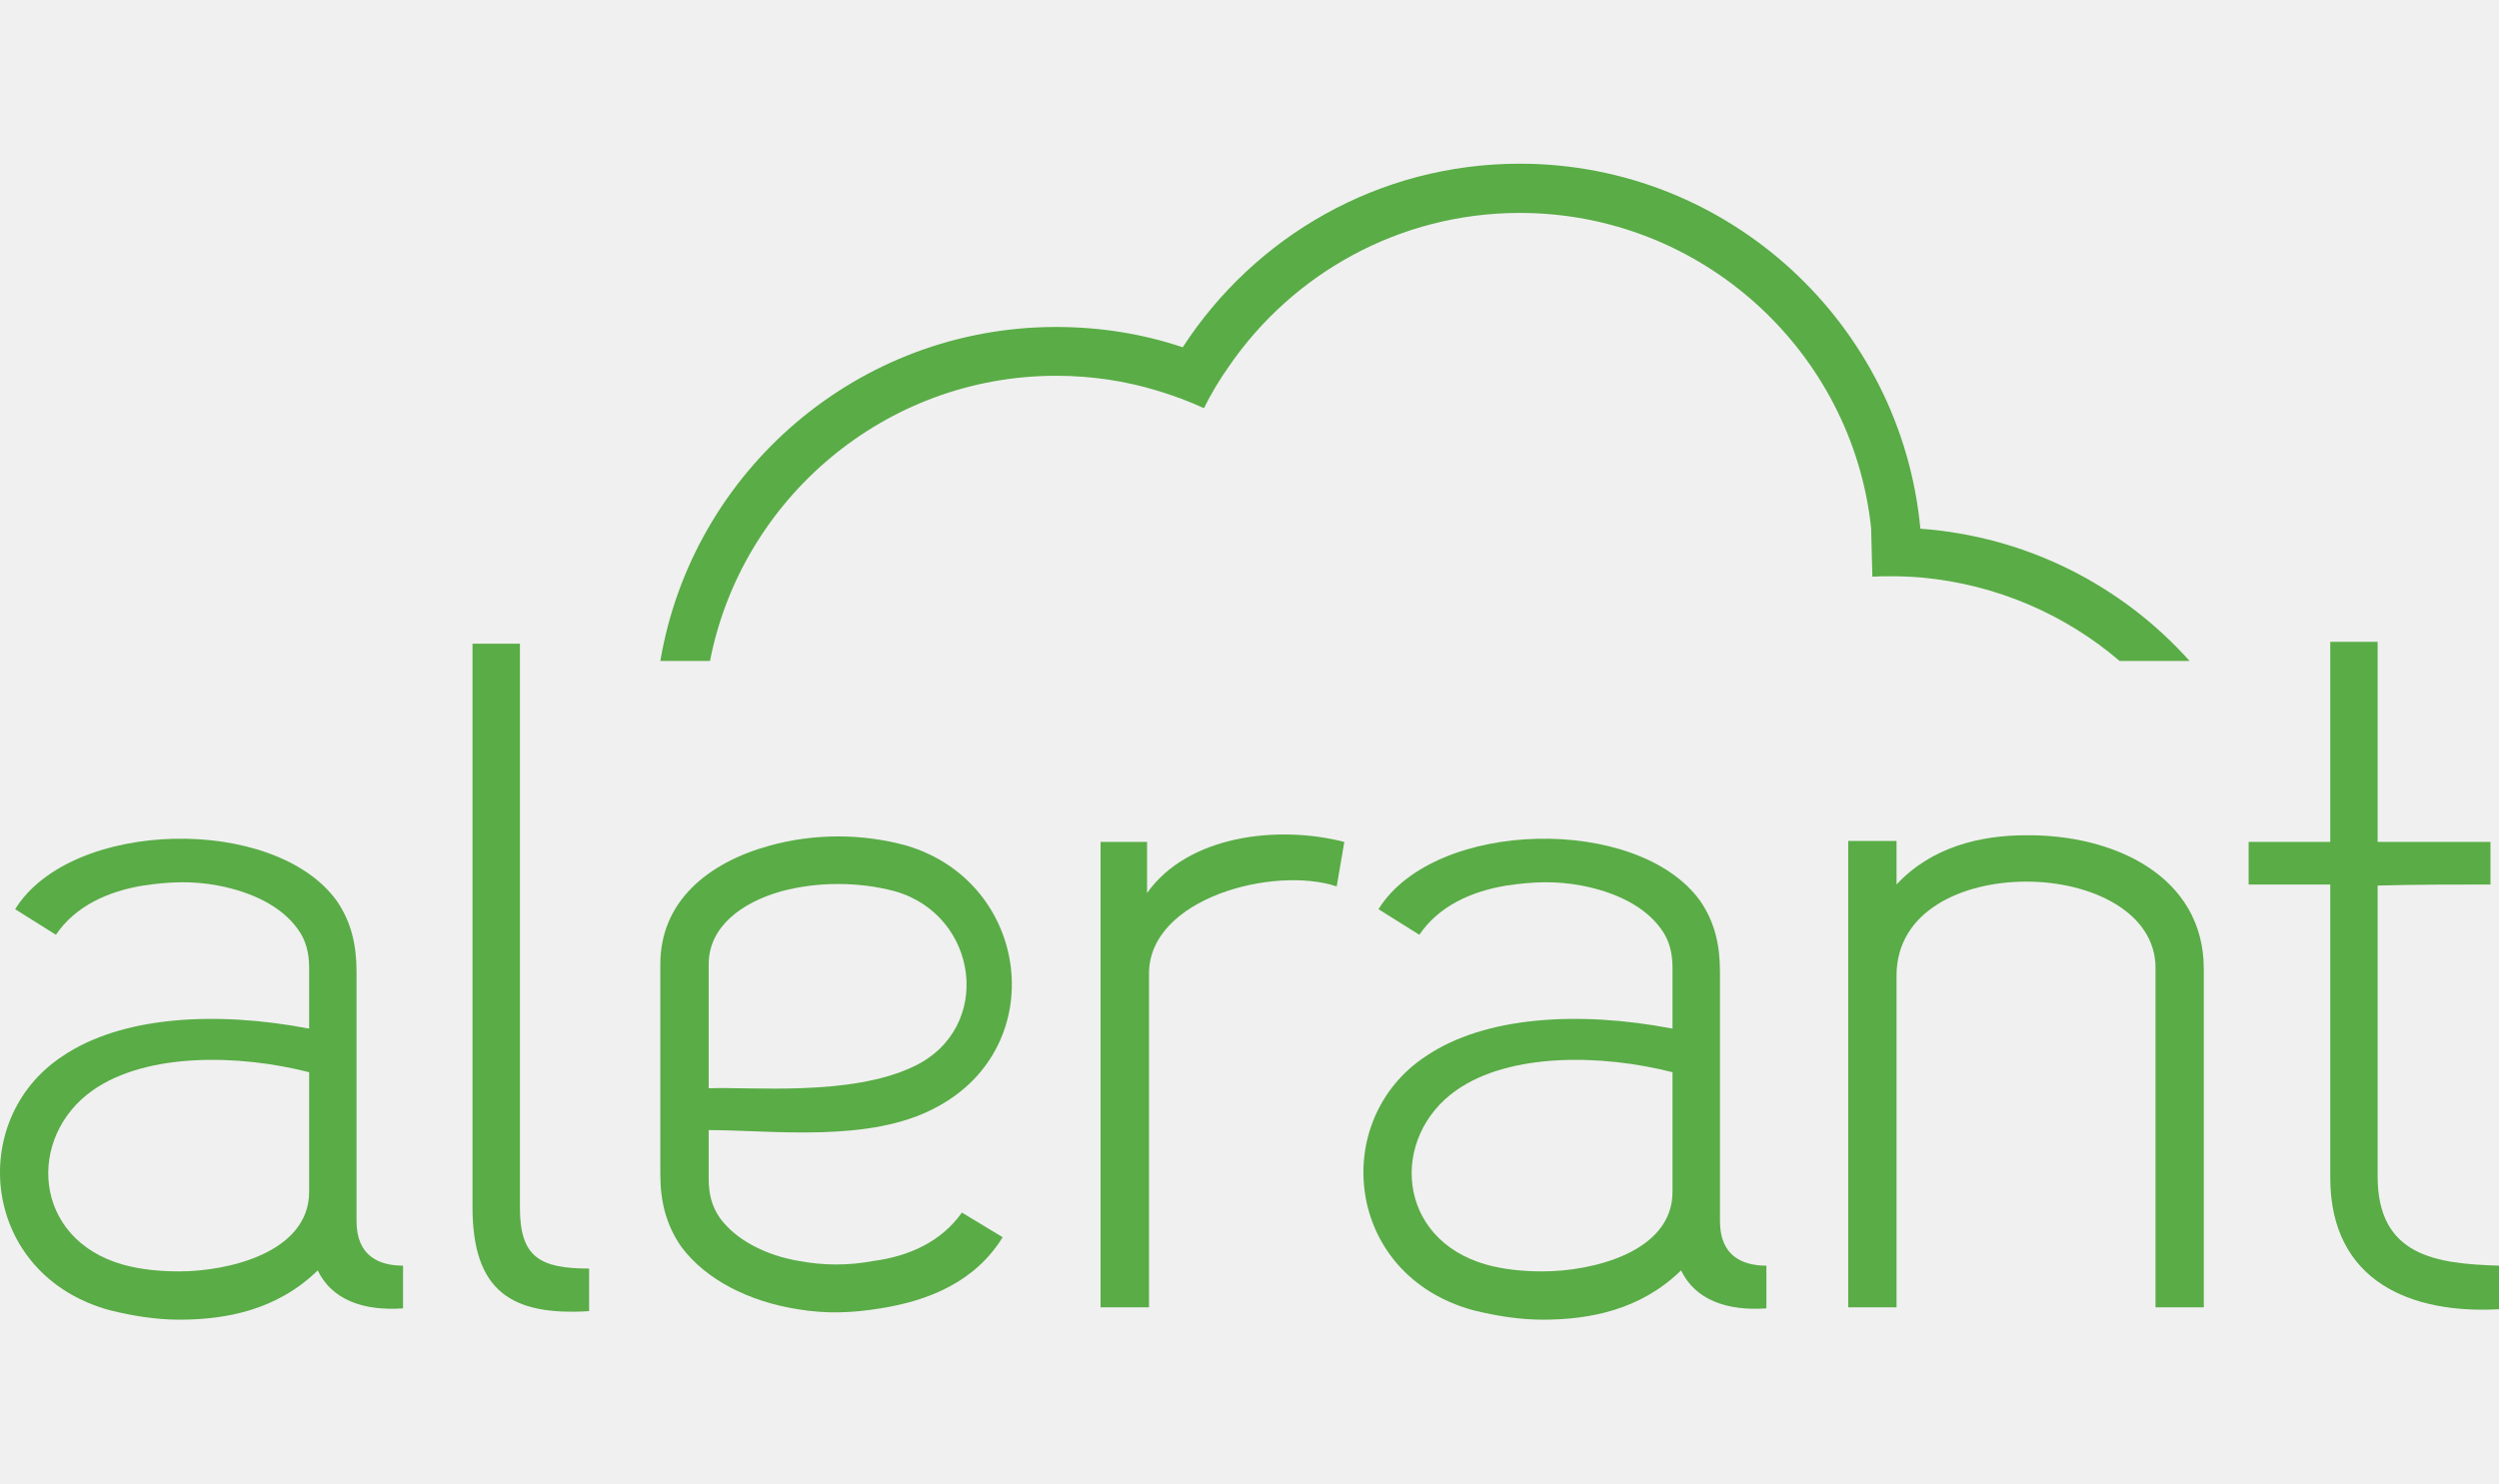
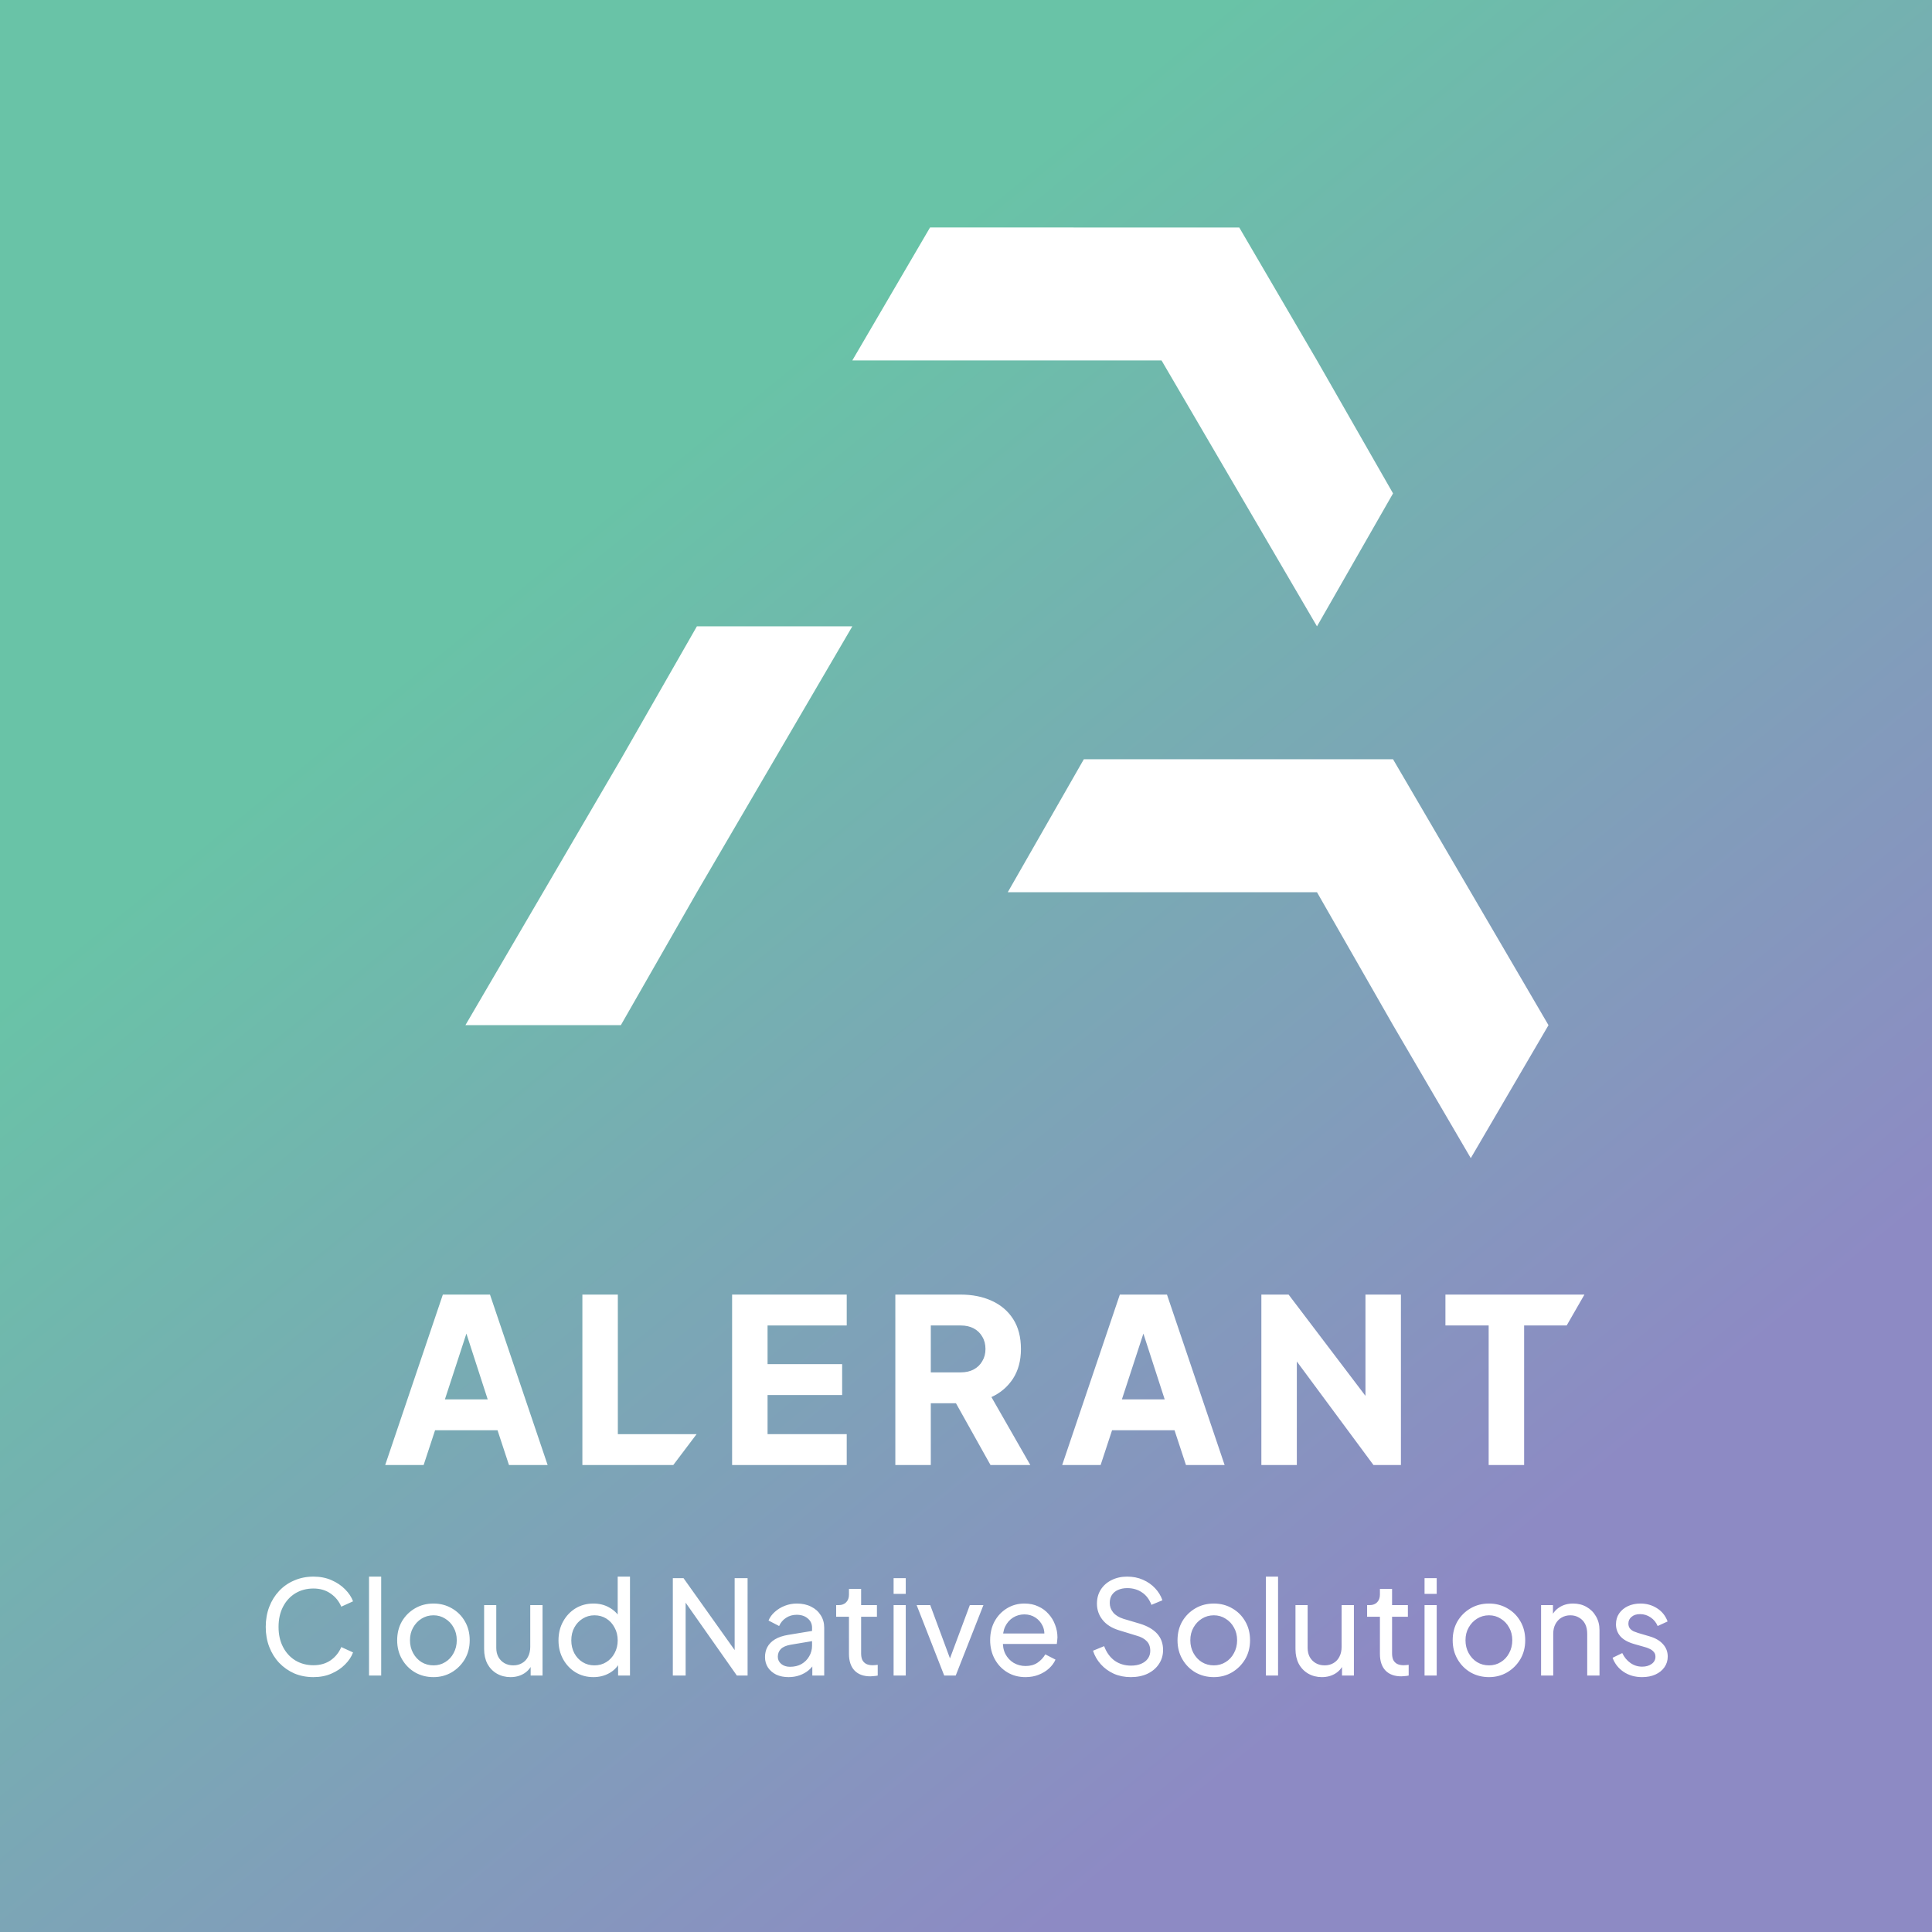
- <svg xmlns="http://www.w3.org/2000/svg" viewBox="0 0 377.952 224.409" height="224.409" width="377.952" xml:space="preserve" id="svg2" version="1.1">
-   <defs id="defs6">
-     <clipPath id="clipPath18" clipPathUnits="userSpaceOnUse">
-       <path id="path16" d="M 0,168.307 H 283.464 V 0 H 0 Z" />
-     </clipPath>
+ <svg xmlns="http://www.w3.org/2000/svg" width="10939" height="10939" viewBox="0 0 10939 10939" fill="none">
+   <rect width="10939" height="10939" fill="url(#paint0_linear_923_1686)" />
+   <path fill-rule="evenodd" clip-rule="evenodd" d="M6576.65 2040.82L7016.72 2793.6L7456.8 3546.38L7887.44 2793.64L7456.73 2040.86L7016.66 1288.08L6136.58 1288.04L5265.86 1288L4825.85 2040.74L5705.93 2040.78L6576.65 2040.82ZM3515.2 4298.97L3075.2 5051.71L2635.19 5804.45L3515.27 5804.49L3945.91 5051.75L4385.92 4299.01L4825.93 3546.26L3945.85 3546.22L3515.2 4298.97ZM7887.44 4299.02L8327.52 5051.8L8767.59 5804.58L8327.58 6557.33L7887.51 5804.55L7456.8 5051.77L6576.72 5051.73L5706 5051.69L6136.64 4298.95L7016.73 4298.98L7887.44 4299.02Z" fill="white" />
+   <path d="M3297.45 8295V7329.95H3498.23V8120.12H3944.17L3812.13 8295H3297.45Z" fill="white" />
+   <path d="M4145.18 8295V7329.95H4794.15V7504.83H4345.96V7723.74H4768.25V7898.62H4345.96V8120.12H4794.15V8295H4145.18Z" fill="white" />
+   <path d="M5069.41 8295V7329.95H5438.59C5505.09 7329.95 5563.81 7341.61 5614.76 7364.93C5666.57 7388.24 5707.16 7422.79 5736.52 7468.56C5765.88 7514.33 5780.57 7570.89 5780.57 7638.25C5780.57 7703.88 5765.45 7760.01 5735.23 7806.65C5705 7852.42 5664.42 7886.96 5613.46 7910.27L5833.68 8295H5608.28L5369.94 7868.82L5499.47 7945.25H5270.19V8295H5069.41ZM5270.19 7770.38H5439.89C5468.38 7770.38 5493 7764.76 5513.72 7753.54C5534.45 7742.31 5550.42 7726.77 5561.65 7706.9C5573.74 7687.04 5579.78 7664.16 5579.78 7638.25C5579.78 7611.48 5573.74 7588.16 5561.65 7568.3C5550.42 7548.44 5534.45 7532.89 5513.72 7521.67C5493 7510.44 5468.38 7504.83 5439.89 7504.83H5270.19V7770.38Z" fill="white" />
+   <path d="M6014.13 8295L6340.56 7329.95H6607.4L6933.83 8295H6714.92L6650.15 8098.1H6296.52L6231.75 8295H6014.13ZM6352.22 7923.23H6594.45L6446.78 7467.26H6501.18L6352.22 7923.23Z" fill="white" />
+   <path d="M7141.87 8295V7329.95H7296.02L7814.16 8012.61L7731.26 8032.04V7329.95H7932.04V8295H7776.6L7267.52 7607.16L7342.65 7587.73V8295H7141.87Z" fill="white" />
+   <path d="M8428.82 8295V7504.83H8183.99V7329.95H8971.13L8870.53 7504.83H8629.6V8295H8428.82Z" fill="white" />
+   <path d="M2181 8295L2507.43 7329.95H2774.27L3100.71 8295H2881.79L2817.02 8098.1H2463.39L2398.62 8295H2181ZM2519.09 7923.23H2761.32L2613.65 7467.26H2668.06L2519.09 7923.23Z" fill="white" />
+   <path d="M1774.72 9495.88C1735.75 9495.88 1699.73 9488.97 1666.68 9475.16C1634.12 9460.85 1605.51 9440.87 1580.84 9415.22C1556.67 9389.57 1537.92 9359.47 1524.6 9324.94C1511.28 9290.41 1504.62 9252.67 1504.62 9211.72C1504.62 9170.28 1511.28 9132.29 1524.6 9097.76C1537.92 9063.23 1556.67 9033.13 1580.84 9007.48C1605.01 8981.83 1633.63 8962.09 1666.68 8948.28C1699.73 8933.97 1735.75 8926.82 1774.72 8926.82C1812.71 8926.82 1846.75 8933.48 1876.84 8946.8C1907.43 8960.12 1933.08 8977.39 1953.8 8998.6C1975.01 9019.81 1990.06 9042.51 1998.94 9066.68L1932.34 9097.02C1919.51 9066.43 1899.53 9041.77 1872.4 9023.02C1845.27 9003.78 1812.71 8994.16 1774.72 8994.16C1736.24 8994.16 1701.95 9003.29 1671.86 9021.54C1642.26 9039.79 1619.07 9065.2 1602.3 9097.76C1585.53 9130.32 1577.14 9168.31 1577.14 9211.72C1577.14 9254.64 1585.53 9292.38 1602.3 9324.94C1619.07 9357.5 1642.26 9382.91 1671.86 9401.16C1701.95 9419.41 1736.24 9428.54 1774.72 9428.54C1812.71 9428.54 1845.27 9419.17 1872.4 9400.42C1899.53 9381.18 1919.51 9356.27 1932.34 9325.68L1998.94 9356.02C1990.06 9380.19 1975.01 9402.89 1953.8 9424.1C1933.08 9445.31 1907.43 9462.58 1876.84 9475.9C1846.75 9489.22 1812.71 9495.88 1774.72 9495.88ZM2089.44 9487V8926.82H2158.26V9487H2089.44ZM2454.49 9495.88C2416.01 9495.88 2381.23 9487 2350.15 9469.24C2319.07 9450.99 2294.4 9426.07 2276.15 9394.5C2257.89 9362.93 2248.77 9327.16 2248.77 9287.2C2248.77 9247.24 2257.65 9211.72 2275.41 9180.64C2293.66 9149.56 2318.33 9124.89 2349.41 9106.64C2380.49 9088.39 2415.51 9079.26 2454.49 9079.26C2492.97 9079.26 2527.75 9088.39 2558.83 9106.64C2589.91 9124.4 2614.33 9148.82 2632.09 9179.9C2650.34 9210.98 2659.47 9246.75 2659.47 9287.2C2659.47 9327.65 2650.09 9363.67 2631.35 9395.24C2612.6 9426.32 2587.69 9450.99 2556.61 9469.24C2526.02 9487 2491.98 9495.88 2454.49 9495.88ZM2454.49 9429.28C2479.15 9429.28 2501.35 9423.11 2521.09 9410.78C2541.31 9398.45 2557.1 9381.43 2568.45 9359.72C2580.29 9338.01 2586.21 9313.84 2586.21 9287.2C2586.21 9260.07 2580.29 9236.14 2568.45 9215.42C2557.1 9194.21 2541.31 9177.43 2521.09 9165.1C2501.35 9152.27 2479.15 9145.86 2454.49 9145.86C2429.33 9145.86 2406.63 9152.27 2386.41 9165.1C2366.67 9177.43 2350.89 9194.21 2339.05 9215.42C2327.21 9236.14 2321.29 9260.07 2321.29 9287.2C2321.29 9313.84 2327.21 9338.01 2339.05 9359.72C2350.89 9381.43 2366.67 9398.45 2386.41 9410.78C2406.63 9423.11 2429.33 9429.28 2454.49 9429.28ZM2890.57 9495.88C2861.95 9495.88 2836.05 9489.22 2812.87 9475.9C2790.17 9462.58 2772.41 9444.08 2759.59 9420.4C2747.25 9396.23 2741.09 9368.6 2741.09 9337.52V9088.14H2809.91V9330.12C2809.91 9349.85 2813.85 9367.12 2821.75 9381.92C2830.13 9396.72 2841.48 9408.31 2855.79 9416.7C2870.59 9425.09 2887.36 9429.28 2906.11 9429.28C2924.85 9429.28 2941.38 9425.09 2955.69 9416.7C2970.49 9408.31 2981.83 9396.23 2989.73 9380.44C2998.11 9364.65 3002.31 9345.91 3002.31 9324.2V9088.14H3071.87V9487H3004.53V9409.3L3015.63 9415.96C3006.25 9441.12 2990.22 9460.85 2967.53 9475.16C2945.33 9488.97 2919.67 9495.88 2890.57 9495.88ZM3359.78 9495.88C3322.29 9495.88 3288.5 9486.75 3258.4 9468.5C3228.8 9450.25 3205.37 9425.33 3188.1 9393.76C3170.84 9362.19 3162.2 9326.91 3162.2 9287.94C3162.2 9247.98 3170.84 9212.46 3188.1 9181.38C3205.37 9149.81 3228.8 9124.89 3258.4 9106.64C3288.5 9088.39 3322.29 9079.26 3359.78 9079.26C3392.84 9079.26 3422.19 9086.41 3447.84 9100.72C3473.5 9114.53 3493.72 9133.28 3508.52 9156.96L3497.42 9173.98V8926.82H3566.98V9487H3499.64V9401.9L3508.52 9413.74C3494.71 9439.89 3474.48 9460.11 3447.84 9474.42C3421.7 9488.73 3392.34 9495.88 3359.78 9495.88ZM3365.7 9429.28C3390.86 9429.28 3413.31 9423.11 3433.04 9410.78C3452.78 9398.45 3468.32 9381.67 3479.66 9360.46C3491.5 9338.75 3497.42 9314.58 3497.42 9287.94C3497.42 9260.81 3491.5 9236.63 3479.66 9215.42C3468.32 9193.71 3452.78 9176.69 3433.04 9164.36C3413.31 9152.03 3390.86 9145.86 3365.7 9145.86C3341.04 9145.86 3318.59 9152.27 3298.36 9165.1C3278.63 9177.43 3263.09 9194.21 3251.74 9215.42C3240.4 9236.14 3234.72 9260.31 3234.72 9287.94C3234.72 9314.58 3240.4 9338.75 3251.74 9360.46C3263.09 9381.67 3278.63 9398.45 3298.36 9410.78C3318.1 9423.11 3340.54 9429.28 3365.7 9429.28ZM3809.55 9487V8935.7H3870.23L4186.95 9381.18L4159.57 9384.14V8935.7H4232.83V9487H4172.15L3856.91 9038.56L3882.07 9035.6V9487H3809.55ZM4464.66 9495.88C4438.51 9495.88 4415.33 9491.19 4395.1 9481.82C4375.37 9471.95 4359.83 9458.63 4348.48 9441.86C4337.13 9424.59 4331.46 9404.86 4331.46 9382.66C4331.46 9361.45 4335.9 9342.45 4344.78 9325.68C4354.15 9308.41 4368.46 9293.86 4387.7 9282.02C4407.43 9270.18 4432.1 9261.79 4461.7 9256.86L4609.7 9232.44V9290.16L4477.24 9312.36C4451.59 9316.8 4432.84 9324.94 4421 9336.78C4409.65 9348.62 4403.98 9363.17 4403.98 9380.44C4403.98 9396.72 4410.39 9410.29 4423.22 9421.14C4436.54 9431.99 4453.07 9437.42 4472.8 9437.42C4497.96 9437.42 4519.67 9432.24 4537.92 9421.88C4556.67 9411.03 4571.22 9396.47 4581.58 9378.22C4592.43 9359.97 4597.86 9339.74 4597.86 9317.54V9216.16C4597.86 9194.45 4589.72 9176.94 4573.44 9163.62C4557.65 9149.81 4536.69 9142.9 4510.54 9142.9C4487.85 9142.9 4467.62 9148.82 4449.86 9160.66C4432.59 9172.01 4419.77 9187.3 4411.38 9206.54L4351.44 9175.46C4358.84 9157.21 4370.68 9140.93 4386.96 9126.62C4403.24 9111.82 4422.23 9100.23 4443.94 9091.84C4465.65 9083.45 4488.34 9079.26 4512.02 9079.26C4542.61 9079.26 4569.49 9085.18 4592.68 9097.02C4615.87 9108.37 4633.87 9124.4 4646.7 9145.12C4660.02 9165.35 4666.68 9189.03 4666.68 9216.16V9487H4599.34V9411.52L4611.92 9415.96C4603.53 9431.75 4592.19 9445.56 4577.88 9457.4C4563.57 9469.24 4546.8 9478.61 4527.56 9485.52C4508.32 9492.43 4487.35 9495.88 4464.66 9495.88ZM4928.22 9491.44C4889.25 9491.44 4859.15 9480.34 4837.94 9458.14C4817.22 9435.94 4806.86 9404.61 4806.86 9364.16V9154H4734.34V9088.14H4749.14C4766.9 9088.14 4780.96 9082.71 4791.32 9071.86C4801.68 9061.01 4806.86 9046.7 4806.86 9028.94V8996.38H4875.68V9088.14H4965.22V9154H4875.68V9361.94C4875.68 9375.26 4877.65 9386.85 4881.6 9396.72C4886.04 9406.59 4893.19 9414.48 4903.06 9420.4C4912.93 9425.83 4926 9428.54 4942.28 9428.54C4945.73 9428.54 4949.93 9428.29 4954.86 9427.8C4960.29 9427.31 4965.22 9426.81 4969.66 9426.32V9487C4963.25 9488.48 4956.09 9489.47 4948.2 9489.96C4940.31 9490.95 4933.65 9491.44 4928.22 9491.44ZM5059.56 9487V9088.14H5128.38V9487H5059.56ZM5059.56 9024.5V8935.7H5128.38V9024.5H5059.56ZM5346.16 9487L5190.02 9088.14H5266.98L5392.04 9425.58H5365.4L5491.2 9088.14H5568.16L5411.28 9487H5346.16ZM5806.03 9495.88C5767.55 9495.88 5733.26 9486.75 5703.17 9468.5C5673.07 9450.25 5649.39 9425.33 5632.13 9393.76C5614.86 9361.69 5606.23 9325.93 5606.23 9286.46C5606.23 9246.5 5614.61 9210.98 5631.39 9179.9C5648.65 9148.82 5671.84 9124.4 5700.95 9106.64C5730.55 9088.39 5763.6 9079.26 5800.11 9079.26C5829.71 9079.26 5855.85 9084.69 5878.55 9095.54C5901.73 9105.9 5921.22 9120.21 5937.01 9138.46C5953.29 9156.22 5965.62 9176.69 5974.01 9199.88C5982.89 9222.57 5987.33 9246.25 5987.33 9270.92C5987.33 9276.35 5986.83 9282.51 5985.85 9289.42C5985.35 9295.83 5984.61 9302 5983.63 9307.92H5656.55V9248.72H5943.67L5911.11 9275.36C5915.55 9249.71 5913.08 9226.77 5903.71 9206.54C5894.33 9186.31 5880.52 9170.28 5862.27 9158.44C5844.01 9146.6 5823.29 9140.68 5800.11 9140.68C5776.92 9140.68 5755.71 9146.6 5736.47 9158.44C5717.23 9170.28 5702.18 9187.3 5691.33 9209.5C5680.97 9231.21 5676.77 9257.11 5678.75 9287.2C5676.77 9316.31 5681.21 9341.96 5692.07 9364.16C5703.41 9385.87 5719.2 9402.89 5739.43 9415.22C5760.15 9427.06 5782.59 9432.98 5806.77 9432.98C5833.41 9432.98 5855.85 9426.81 5874.11 9414.48C5892.36 9402.15 5907.16 9386.36 5918.51 9367.12L5976.23 9396.72C5968.33 9414.97 5956 9431.75 5939.23 9447.04C5922.95 9461.84 5903.46 9473.68 5880.77 9482.56C5858.57 9491.44 5833.65 9495.88 5806.03 9495.88ZM6402.55 9495.88C6367.52 9495.88 6335.45 9489.47 6306.35 9476.64C6277.24 9463.32 6252.57 9445.31 6232.35 9422.62C6212.12 9399.93 6197.57 9374.52 6188.69 9346.4L6251.59 9320.5C6264.91 9356.02 6284.64 9383.4 6310.79 9402.64C6337.43 9421.39 6368.51 9430.76 6404.03 9430.76C6425.73 9430.76 6444.73 9427.31 6461.01 9420.4C6477.29 9413.49 6489.87 9403.87 6498.75 9391.54C6508.12 9378.71 6512.81 9363.91 6512.81 9347.14C6512.81 9323.95 6506.15 9305.7 6492.83 9292.38C6480 9278.57 6461.01 9268.21 6435.85 9261.3L6334.47 9230.22C6294.51 9217.89 6263.92 9198.4 6242.71 9171.76C6221.49 9145.12 6210.89 9114.53 6210.89 9080C6210.89 9049.91 6218.04 9023.51 6232.35 9000.82C6247.15 8977.63 6267.37 8959.63 6293.03 8946.8C6319.17 8933.48 6348.77 8926.82 6381.83 8926.82C6414.88 8926.82 6444.73 8932.74 6471.37 8944.58C6498.5 8956.42 6521.44 8972.45 6540.19 8992.68C6558.93 9012.41 6572.75 9035.11 6581.63 9060.76L6519.47 9086.66C6507.63 9055.58 6489.87 9032.15 6466.19 9016.36C6442.51 9000.08 6414.63 8991.94 6382.57 8991.94C6362.83 8991.94 6345.32 8995.39 6330.03 9002.3C6315.23 9008.71 6303.63 9018.33 6295.25 9031.16C6287.35 9043.49 6283.41 9058.29 6283.41 9075.56C6283.41 9095.79 6289.82 9113.79 6302.65 9129.58C6315.47 9145.37 6334.96 9157.45 6361.11 9165.84L6453.61 9193.22C6497.02 9206.54 6529.83 9225.53 6552.03 9250.2C6574.23 9274.87 6585.33 9305.45 6585.33 9341.96C6585.33 9372.05 6577.43 9398.69 6561.65 9421.88C6546.35 9445.07 6524.89 9463.32 6497.27 9476.64C6470.13 9489.47 6438.56 9495.88 6402.55 9495.88ZM6872.81 9495.88C6834.33 9495.88 6799.55 9487 6768.47 9469.24C6737.39 9450.99 6712.72 9426.07 6694.47 9394.5C6676.21 9362.93 6667.09 9327.16 6667.09 9287.2C6667.09 9247.24 6675.97 9211.72 6693.73 9180.64C6711.98 9149.56 6736.65 9124.89 6767.73 9106.64C6798.81 9088.39 6833.83 9079.26 6872.81 9079.26C6911.29 9079.26 6946.07 9088.39 6977.15 9106.64C7008.23 9124.4 7032.65 9148.82 7050.41 9179.9C7068.66 9210.98 7077.79 9246.75 7077.79 9287.2C7077.79 9327.65 7068.41 9363.67 7049.67 9395.24C7030.92 9426.32 7006.01 9450.99 6974.93 9469.24C6944.34 9487 6910.3 9495.88 6872.81 9495.88ZM6872.81 9429.28C6897.47 9429.28 6919.67 9423.11 6939.41 9410.78C6959.63 9398.45 6975.42 9381.43 6986.77 9359.72C6998.61 9338.01 7004.53 9313.84 7004.53 9287.2C7004.53 9260.07 6998.61 9236.14 6986.77 9215.42C6975.42 9194.21 6959.63 9177.43 6939.41 9165.1C6919.67 9152.27 6897.47 9145.86 6872.81 9145.86C6847.65 9145.86 6824.95 9152.27 6804.73 9165.1C6784.99 9177.43 6769.21 9194.21 6757.37 9215.42C6745.53 9236.14 6739.61 9260.07 6739.61 9287.2C6739.61 9313.84 6745.53 9338.01 6757.37 9359.72C6769.21 9381.43 6784.99 9398.45 6804.73 9410.78C6824.95 9423.11 6847.65 9429.28 6872.81 9429.28ZM7167.55 9487V8926.82H7236.37V9487H7167.55ZM7484.49 9495.88C7455.88 9495.88 7429.98 9489.22 7406.79 9475.9C7384.1 9462.58 7366.34 9444.08 7353.51 9420.4C7341.18 9396.23 7335.01 9368.6 7335.01 9337.52V9088.14H7403.83V9330.12C7403.83 9349.85 7407.78 9367.12 7415.67 9381.92C7424.06 9396.72 7435.4 9408.31 7449.71 9416.7C7464.51 9425.09 7481.28 9429.28 7500.03 9429.28C7518.78 9429.28 7535.3 9425.09 7549.61 9416.7C7564.41 9408.31 7575.76 9396.23 7583.65 9380.44C7592.04 9364.65 7596.23 9345.91 7596.23 9324.2V9088.14H7665.79V9487H7598.45V9409.3L7609.55 9415.96C7600.18 9441.12 7584.14 9460.85 7561.45 9475.16C7539.25 9488.97 7513.6 9495.88 7484.49 9495.88ZM7934.47 9491.44C7895.5 9491.44 7865.4 9480.34 7844.19 9458.14C7823.47 9435.94 7813.11 9404.61 7813.11 9364.16V9154H7740.59V9088.14H7755.39C7773.15 9088.14 7787.21 9082.71 7797.57 9071.86C7807.93 9061.01 7813.11 9046.7 7813.11 9028.94V8996.38H7881.93V9088.14H7971.47V9154H7881.93V9361.94C7881.93 9375.26 7883.9 9386.85 7887.85 9396.72C7892.29 9406.59 7899.44 9414.48 7909.31 9420.4C7919.18 9425.83 7932.25 9428.54 7948.53 9428.54C7951.98 9428.54 7956.18 9428.29 7961.11 9427.8C7966.54 9427.31 7971.47 9426.81 7975.91 9426.32V9487C7969.5 9488.48 7962.34 9489.47 7954.45 9489.96C7946.56 9490.95 7939.9 9491.44 7934.47 9491.44ZM8065.81 9487V9088.14H8134.63V9487H8065.81ZM8065.81 9024.5V8935.7H8134.63V9024.5H8065.81ZM8430.85 9495.88C8392.37 9495.88 8357.59 9487 8326.51 9469.24C8295.43 9450.99 8270.77 9426.07 8252.51 9394.5C8234.26 9362.93 8225.13 9327.16 8225.13 9287.2C8225.13 9247.24 8234.01 9211.72 8251.77 9180.64C8270.03 9149.56 8294.69 9124.89 8325.77 9106.64C8356.85 9088.39 8391.88 9079.26 8430.85 9079.26C8469.33 9079.26 8504.11 9088.39 8535.19 9106.64C8566.27 9124.4 8590.69 9148.82 8608.45 9179.9C8626.71 9210.98 8635.83 9246.75 8635.83 9287.2C8635.83 9327.65 8626.46 9363.67 8607.71 9395.24C8588.97 9426.32 8564.05 9450.99 8532.97 9469.24C8502.39 9487 8468.35 9495.88 8430.85 9495.88ZM8430.85 9429.28C8455.52 9429.28 8477.72 9423.11 8497.45 9410.78C8517.68 9398.45 8533.47 9381.43 8544.81 9359.72C8556.65 9338.01 8562.57 9313.84 8562.57 9287.2C8562.57 9260.07 8556.65 9236.14 8544.81 9215.42C8533.47 9194.21 8517.68 9177.43 8497.45 9165.1C8477.72 9152.27 8455.52 9145.86 8430.85 9145.86C8405.69 9145.86 8383 9152.27 8362.77 9165.1C8343.04 9177.43 8327.25 9194.21 8315.41 9215.42C8303.57 9236.14 8297.65 9260.07 8297.65 9287.2C8297.65 9313.84 8303.57 9338.01 8315.41 9359.72C8327.25 9381.43 8343.04 9398.45 8362.77 9410.78C8383 9423.11 8405.69 9429.28 8430.85 9429.28ZM8725.59 9487V9088.14H8792.93V9165.84L8781.83 9159.18C8791.7 9134.02 8807.49 9114.53 8829.19 9100.72C8851.39 9086.41 8877.29 9079.26 8906.89 9079.26C8935.51 9079.26 8960.91 9085.67 8983.11 9098.5C9005.81 9111.33 9023.57 9129.09 9036.39 9151.78C9049.71 9174.47 9056.37 9200.13 9056.37 9228.74V9487H8986.81V9250.94C8986.81 9228.74 8982.87 9209.99 8974.97 9194.7C8967.08 9179.41 8955.73 9167.57 8940.93 9159.18C8926.63 9150.3 8910.1 9145.86 8891.35 9145.86C8872.61 9145.86 8855.83 9150.3 8841.03 9159.18C8826.73 9167.57 8815.38 9179.65 8806.99 9195.44C8798.61 9210.73 8794.41 9229.23 8794.41 9250.94V9487H8725.59ZM9297.67 9495.88C9257.71 9495.88 9222.93 9486.01 9193.33 9466.28C9163.73 9446.55 9142.76 9419.91 9130.43 9386.36L9185.19 9359.72C9196.54 9383.4 9212.08 9402.15 9231.81 9415.96C9251.54 9429.77 9273.5 9436.68 9297.67 9436.68C9319.38 9436.68 9337.38 9431.5 9351.69 9421.14C9366 9410.78 9373.15 9397.21 9373.15 9380.44C9373.15 9368.6 9369.7 9359.23 9362.79 9352.32C9356.38 9344.92 9348.48 9339.25 9339.11 9335.3C9329.74 9330.86 9321.1 9327.65 9313.21 9325.68L9253.27 9308.66C9217.26 9298.3 9190.86 9283.5 9174.09 9264.26C9157.81 9245.02 9149.67 9222.57 9149.67 9196.92C9149.67 9173.24 9155.59 9152.77 9167.43 9135.5C9179.76 9117.74 9196.29 9103.93 9217.01 9094.06C9238.22 9084.19 9261.9 9079.26 9288.05 9079.26C9323.08 9079.26 9354.4 9088.14 9382.03 9105.9C9410.15 9123.66 9430.13 9148.57 9441.97 9180.64L9385.73 9206.54C9376.85 9185.82 9363.53 9169.54 9345.77 9157.7C9328.01 9145.37 9308.03 9139.2 9285.83 9139.2C9265.6 9139.2 9249.57 9144.38 9237.73 9154.74C9225.89 9164.61 9219.97 9177.19 9219.97 9192.48C9219.97 9203.83 9222.93 9213.2 9228.85 9220.6C9234.77 9227.51 9241.92 9232.93 9250.31 9236.88C9258.7 9240.33 9266.84 9243.29 9274.73 9245.76L9339.85 9265C9372.41 9274.37 9397.57 9288.93 9415.33 9308.66C9433.58 9328.39 9442.71 9352.07 9442.71 9379.7C9442.71 9401.9 9436.54 9421.88 9424.21 9439.64C9411.88 9457.4 9394.86 9471.21 9373.15 9481.08C9351.44 9490.95 9326.28 9495.88 9297.67 9495.88Z" fill="white" />
+   <defs>
+     <linearGradient id="paint0_linear_923_1686" x1="-205.661" y1="-3183.21" x2="9996.1" y2="9338.07" gradientUnits="userSpaceOnUse">
+       <stop offset="0.432" stop-color="#69C3A7" />
+       <stop offset="0.917" stop-color="#8D8AC4" />
+     </linearGradient>
  </defs>
-   <g transform="matrix(1.333333,0,0,-1.333333,0,224.4093)" id="g10">
-     <g id="g12">
-       <g clip-path="url(#clipPath18)" id="g14">
-         <g transform="translate(217.8286,108.3193)" id="g20">
-           <path id="path22" style="fill:#59ac46;fill-opacity:1;fill-rule:nonzero;stroke:none" d="m 0,0 c -2.155,23.183 -21.715,41.414 -45.436,41.414 -16.029,0 -30.093,-8.283 -38.234,-20.829 -4.508,1.519 -9.36,2.304 -14.361,2.304 -22.544,0 -41.272,-16.422 -44.894,-37.891 h 5.633 c 3.578,18.382 19.851,32.353 39.261,32.353 4.02,0 7.892,-0.587 11.568,-1.715 1.764,-0.544 3.528,-1.179 5.197,-1.961 0.832,1.665 1.764,3.232 2.84,4.752 7.208,10.492 19.313,17.402 32.99,17.402 20.634,0 37.695,-15.684 39.85,-35.733 l 0.142,-5.538 c 0.691,0.048 1.376,0.048 2.058,0.048 1.182,0 2.356,-0.048 3.533,-0.146 8.528,-0.785 16.321,-4.216 22.451,-9.462 h 7.939 C 22.892,-6.472 12.104,-0.884 0,0" />
-         </g>
-         <g transform="translate(35.0669,46.6504)" id="g24">
-           <path id="path26" style="fill:#59ac46;fill-opacity:1;fill-rule:nonzero;stroke:none" d="m 0,0 c -7.964,2.037 -18.396,2.255 -24.536,-2.045 -7.52,-5.279 -6.883,-16.889 3.449,-19.794 1.938,-0.535 4.09,-0.759 6.341,-0.759 5.597,0 14.746,2.158 14.746,9.037 z m 0,11.83 c 0,1.613 -0.326,3.123 -1.292,4.412 -1.832,2.578 -5.166,4.194 -9.034,4.939 -2.913,0.544 -5.488,0.446 -8.498,0 -3.876,-0.637 -7.643,-2.249 -9.9,-5.586 l -4.626,2.904 c 6.347,10.221 29.366,10.756 36.466,0.966 1.717,-2.473 2.259,-5.162 2.259,-8.067 v -28.293 c 0,-3.981 2.582,-5.052 5.275,-5.052 v -4.847 c -4.522,-0.315 -8.073,0.977 -9.679,4.306 -4.634,-4.521 -10.441,-5.589 -15.717,-5.589 -2.576,0 -5.267,0.427 -7.847,1.068 -14.632,3.979 -16.347,21.627 -5.38,28.831 6.672,4.523 17.322,5.164 27.973,3.125 z" />
-         </g>
-         <g transform="translate(66.8237,19.541)" id="g28">
-           <path id="path30" style="fill:#59ac46;fill-opacity:1;fill-rule:nonzero;stroke:none" d="m 0,0 c -8.819,-0.541 -13.228,2.263 -13.228,11.836 v 63.893 h 5.38 V 11.722 C -7.848,6.136 -5.591,4.833 0,4.833 Z" />
-         </g>
-         <g transform="translate(80.3877,44.8262)" id="g32">
-           <path id="path34" style="fill:#59ac46;fill-opacity:1;fill-rule:nonzero;stroke:none" d="m 0,0 c 4.625,0.206 16.035,-0.972 23.234,2.466 9.144,4.305 7.423,17.207 -2.151,19.902 -4.086,1.083 -8.708,1.083 -12.798,0 C 3.663,21.076 0,18.283 0,14.084 Z m 0,-10.232 c 0,-1.719 0.321,-3.12 1.292,-4.512 1.828,-2.478 5.162,-4.201 8.923,-4.844 2.909,-0.535 5.597,-0.535 8.502,0 3.985,0.536 7.645,2.157 10.004,5.486 l 4.625,-2.793 c -3.115,-5.061 -8.39,-7.209 -13.872,-8.075 -3.229,-0.524 -6.13,-0.641 -9.36,-0.097 -5.489,0.856 -10.435,3.326 -13.23,7.098 -1.717,2.472 -2.37,5.158 -2.37,8.175 v 23.878 c 0,7.096 5.377,11.51 12.37,13.44 5.056,1.407 10.546,1.407 15.598,0 C 36.469,23.334 38.833,4.727 25.818,-2.157 18.287,-6.248 7.205,-4.741 0,-4.741 Z" />
-         </g>
-         <g transform="translate(124.8379,19.9736)" id="g36">
-           <path id="path38" style="fill:#59ac46;fill-opacity:1;fill-rule:nonzero;stroke:none" d="m 0,0 v 23.981 13.773 15.053 h 5.275 v -5.801 c 4.625,6.555 14.84,7.74 22.375,5.801 L 26.785,47.76 C 19.693,50.12 5.494,46.462 5.494,37.86 V 0 Z" />
-         </g>
-         <g transform="translate(189.7163,46.6504)" id="g40">
-           <path id="path42" style="fill:#59ac46;fill-opacity:1;fill-rule:nonzero;stroke:none" d="m 0,0 c -7.958,2.037 -18.4,2.255 -24.521,-2.045 -7.54,-5.279 -6.888,-16.889 3.438,-19.794 1.934,-0.535 4.091,-0.759 6.345,-0.759 5.594,0 14.738,2.158 14.738,9.037 z m 0,11.83 c 0,1.613 -0.331,3.123 -1.292,4.412 -1.832,2.578 -5.161,4.194 -9.036,4.939 -2.904,0.544 -5.488,0.446 -8.5,0 -3.866,-0.637 -7.633,-2.249 -9.891,-5.586 l -4.634,2.904 C -27,28.72 -3.978,29.255 3.119,19.465 4.839,16.992 5.382,14.303 5.382,11.398 v -28.293 c 0,-3.981 2.579,-5.052 5.266,-5.052 v -4.847 c -4.517,-0.315 -8.065,0.977 -9.681,4.306 -4.629,-4.521 -10.435,-5.589 -15.705,-5.589 -2.585,0 -5.267,0.427 -7.85,1.068 -14.627,3.979 -16.35,21.627 -5.383,28.831 6.674,4.523 17.324,5.164 27.971,3.125 z" />
-         </g>
-         <g transform="translate(244.5034,19.9736)" id="g44">
-           <path id="path46" style="fill:#59ac46;fill-opacity:1;fill-rule:nonzero;stroke:none" d="m 0,0 v 38.507 c 0,6.347 -7.315,9.797 -14.636,9.797 -7.309,0 -14.741,-3.343 -14.741,-10.658 V 0 h -5.481 v 52.919 h 5.481 v -4.944 c 3.986,4.294 9.582,5.586 14.64,5.586 10.001,0.117 20.212,-4.624 20.212,-15.16 L 5.475,0 Z" />
-         </g>
-         <g transform="translate(269.6968,95.4834)" id="g48">
-           <path id="path50" style="fill:#59ac46;fill-opacity:1;fill-rule:nonzero;stroke:none" d="m 0,0 v -22.703 h 12.801 v -4.832 c -4.3,0 -8.506,0 -12.801,-0.117 v -33.014 c 0,-9.043 6.665,-9.899 13.768,-10.114 v -4.945 c -9.793,-0.544 -19.141,3.008 -19.141,14.953 v 33.237 h -9.258 v 4.832 h 9.258 l 0,22.703 z" />
-         </g>
-       </g>
-     </g>
-   </g>
</svg>
